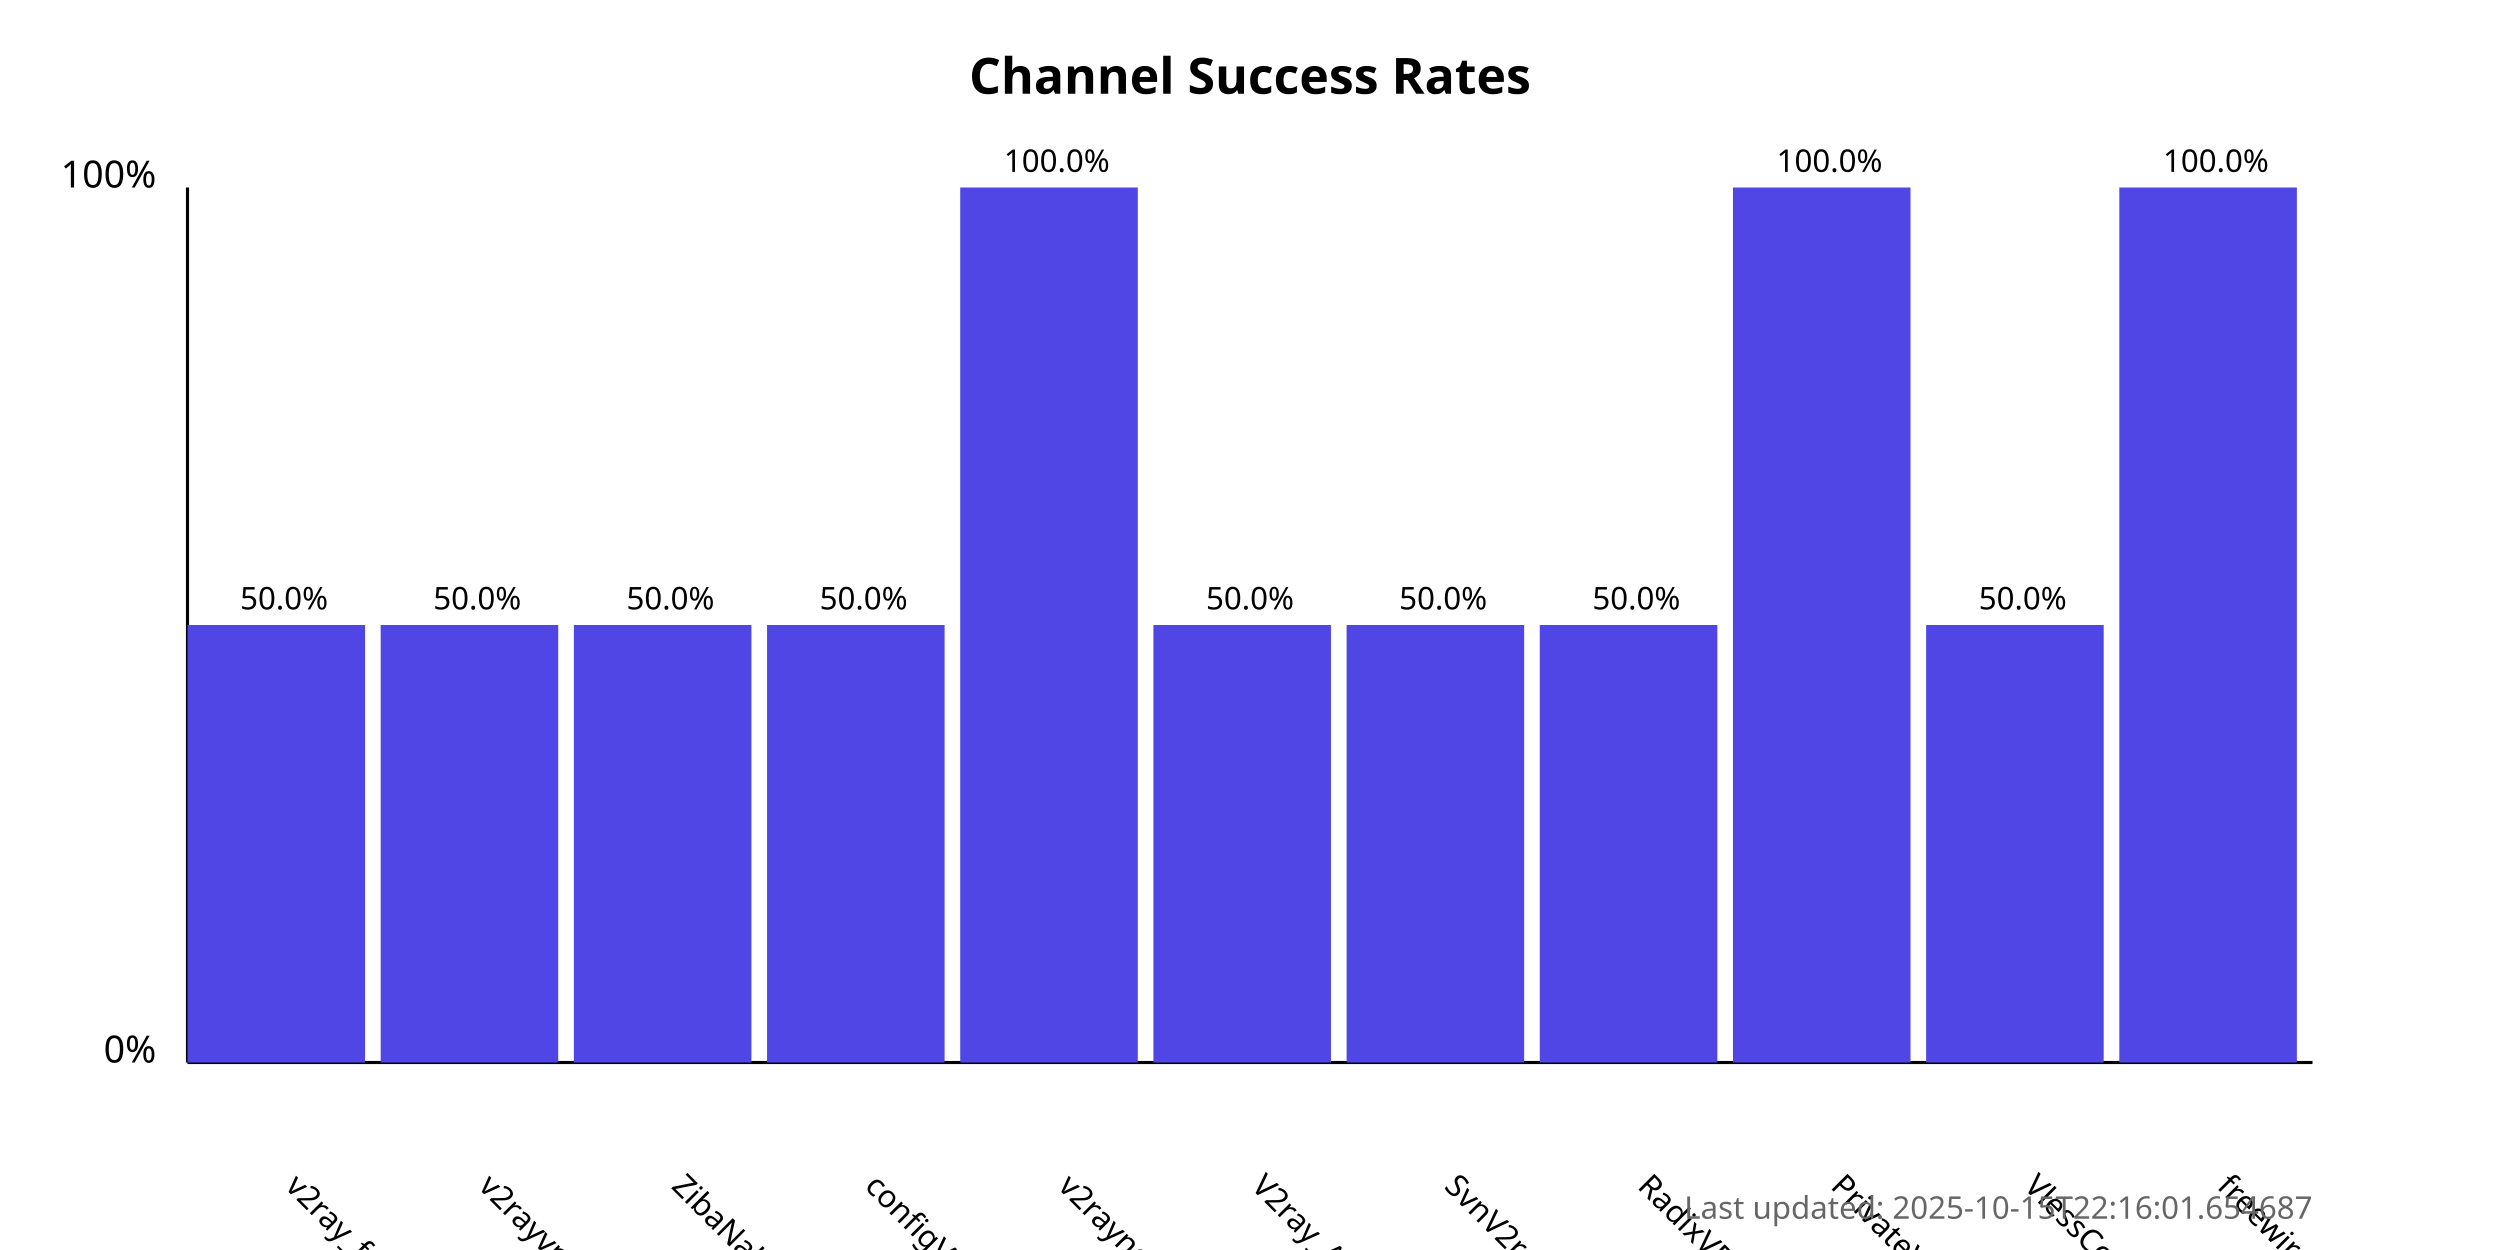
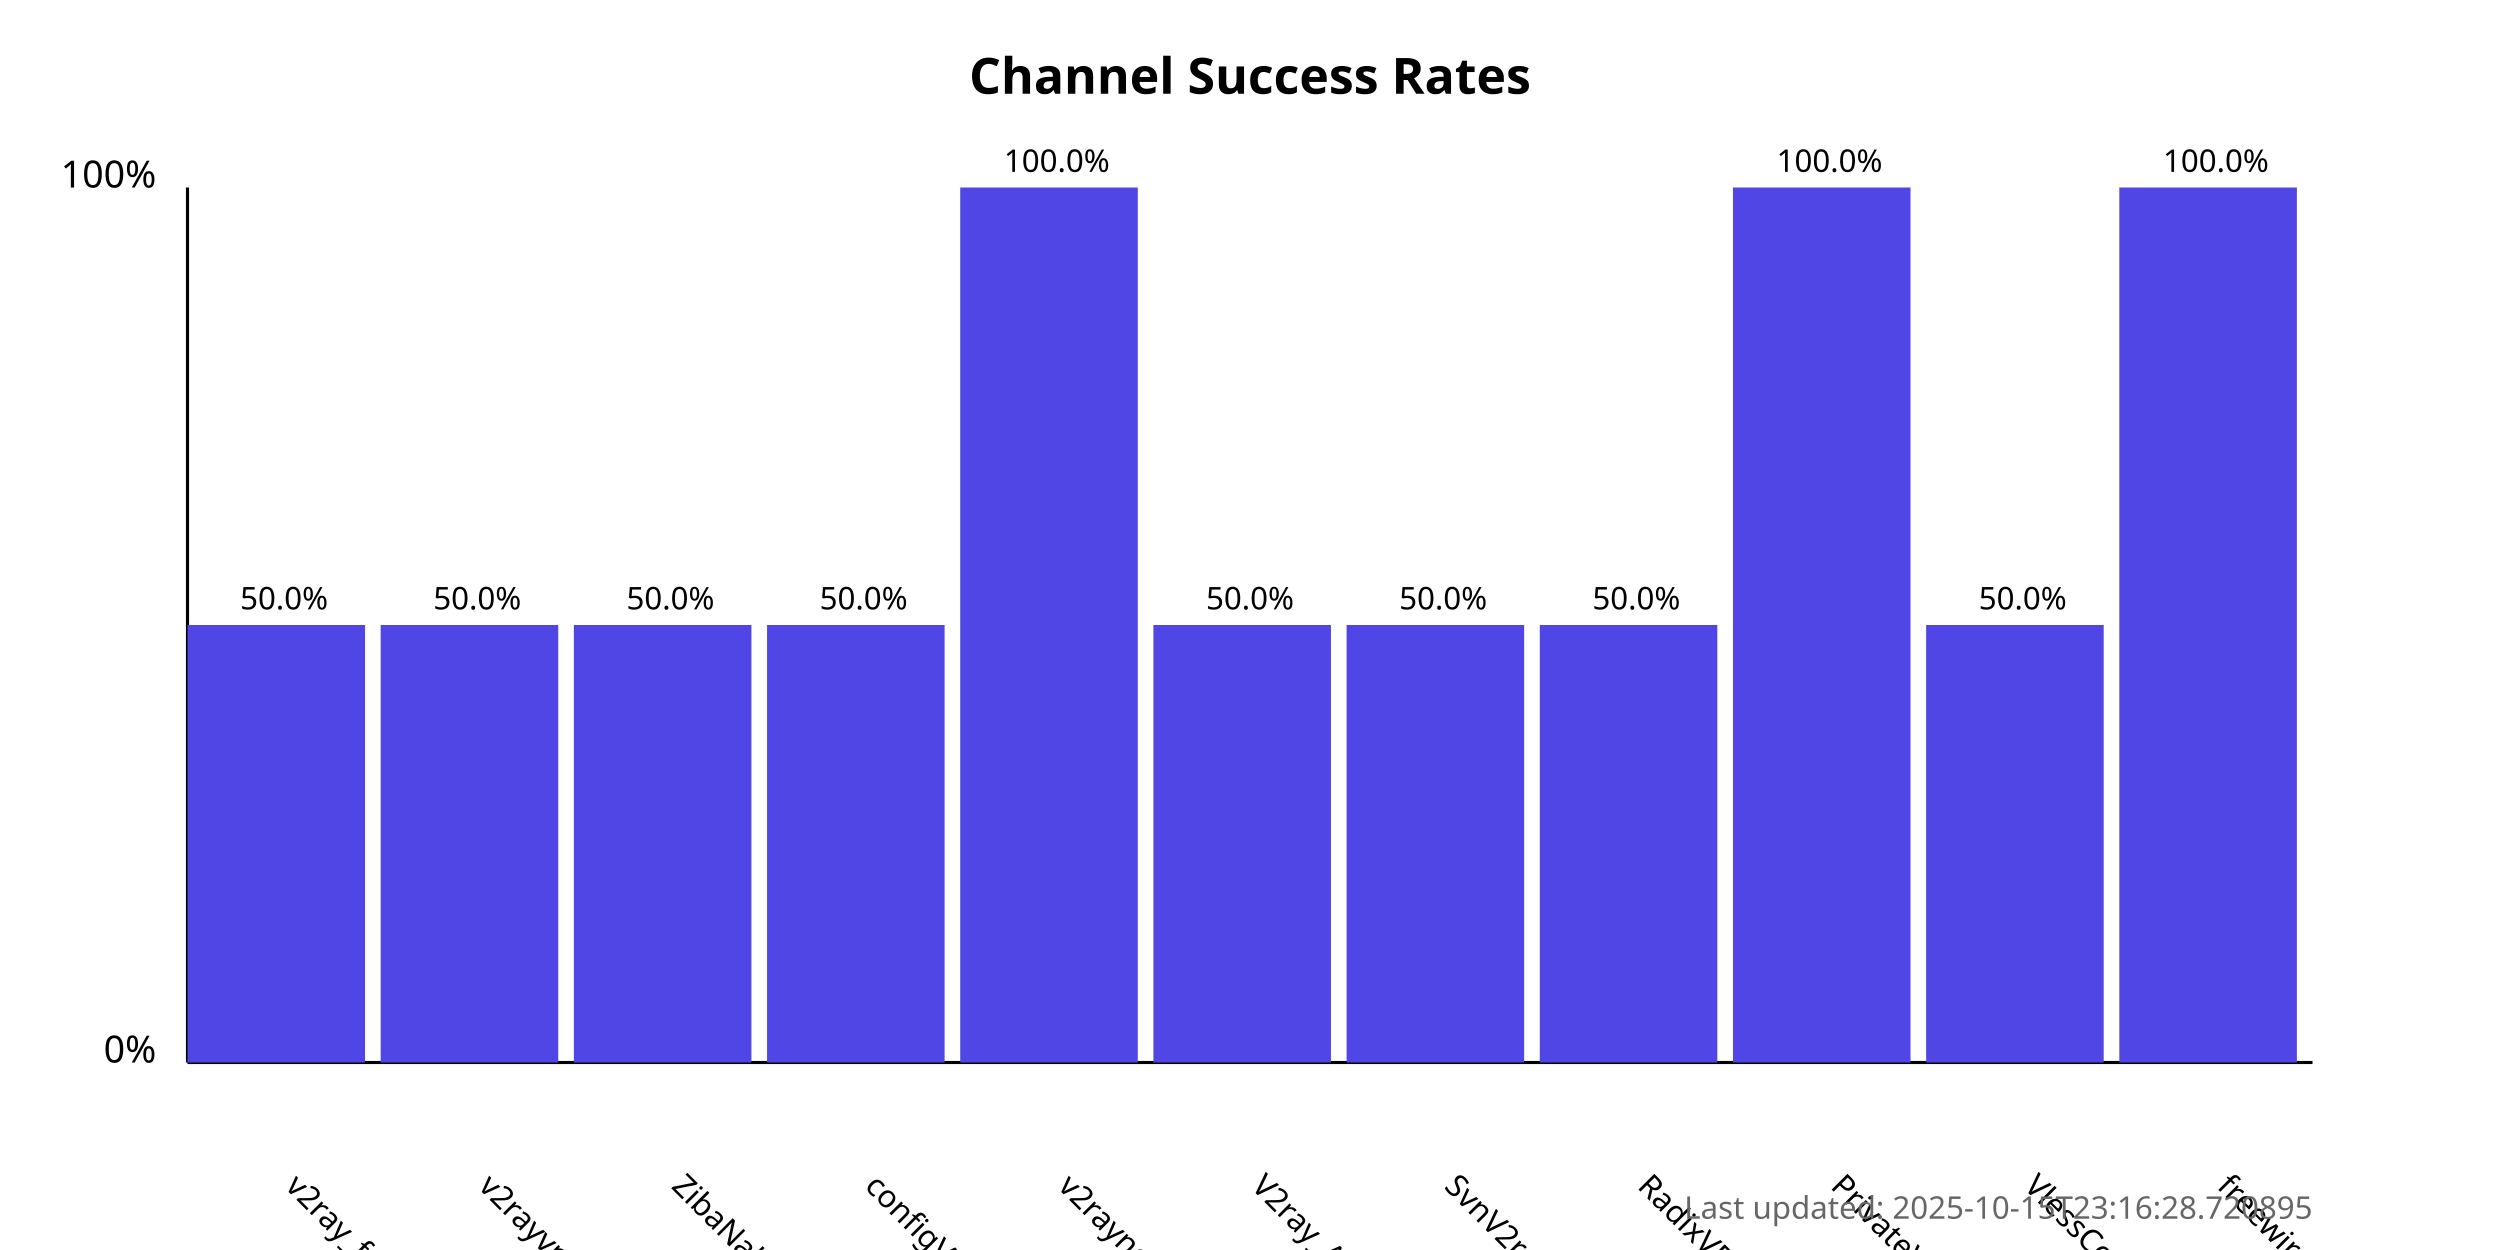
<svg xmlns="http://www.w3.org/2000/svg" width="800" height="400">
  <style>
            .chart-title { font: bold 16px sans-serif; }
            .axis-label { font: 12px sans-serif; }
            .tick-label { font: 10px sans-serif; }
            .bar { fill: #4f46e5; }
            .bar:hover { fill: #6366f1; }
            .timestamp { font: 10px sans-serif; fill: #666; }
        </style>
  <text x="400.0" y="30" text-anchor="middle" class="chart-title">
            Channel Success Rates
        </text>
  <line x1="60" y1="340" x2="60" y2="60" stroke="black" stroke-width="1" />
  <line x1="60" y1="340" x2="740" y2="340" stroke="black" stroke-width="1" />
  <text x="50" y="340" text-anchor="end" class="axis-label">0%</text>
  <text x="50" y="60" text-anchor="end" class="axis-label">100%</text>
  <g>
    <rect x="60" y="200.0" width="56.818" height="140.0" class="bar" />
    <text x="90.909" y="380" transform="rotate(45, 90.90909, 380)" text-anchor="start" class="tick-label">
                v2ray_free_conf
            </text>
    <text x="90.909" y="195.0" text-anchor="middle" class="tick-label">
                50.0%
            </text>
  </g>
  <g>
    <rect x="121.818" y="200.0" width="56.818" height="140.0" class="bar" />
    <text x="152.727" y="380" transform="rotate(45, 152.7273, 380)" text-anchor="start" class="tick-label">
                v2rayvpno
            </text>
    <text x="152.727" y="195.0" text-anchor="middle" class="tick-label">
                50.0%
            </text>
  </g>
  <g>
    <rect x="183.636" y="200.0" width="56.818" height="140.0" class="bar" />
    <text x="214.545" y="380" transform="rotate(45, 214.5455, 380)" text-anchor="start" class="tick-label">
                ZibaNabz
            </text>
    <text x="214.545" y="195.0" text-anchor="middle" class="tick-label">
                50.0%
            </text>
  </g>
  <g>
    <rect x="245.455" y="200.0" width="56.818" height="140.0" class="bar" />
    <text x="276.364" y="380" transform="rotate(45, 276.3636, 380)" text-anchor="start" class="tick-label">
                configV2rayForFree
            </text>
    <text x="276.364" y="195.0" text-anchor="middle" class="tick-label">
                50.0%
            </text>
  </g>
  <g>
    <rect x="307.273" y="60.0" width="56.818" height="280.0" class="bar" />
    <text x="338.182" y="380" transform="rotate(45, 338.1818, 380)" text-anchor="start" class="tick-label">
                v2rayngvpn
            </text>
    <text x="338.182" y="55.0" text-anchor="middle" class="tick-label">
                100.0%
            </text>
  </g>
  <g>
    <rect x="369.091" y="200.0" width="56.818" height="140.0" class="bar" />
    <text x="400.0" y="380" transform="rotate(45, 400.0, 380)" text-anchor="start" class="tick-label">
                V2ray_Alpha
            </text>
    <text x="400.0" y="195.0" text-anchor="middle" class="tick-label">
                50.0%
            </text>
  </g>
  <g>
    <rect x="430.909" y="200.0" width="56.818" height="140.0" class="bar" />
    <text x="461.818" y="380" transform="rotate(45, 461.8182, 380)" text-anchor="start" class="tick-label">
                SvnV2ray
            </text>
    <text x="461.818" y="195.0" text-anchor="middle" class="tick-label">
                50.0%
            </text>
  </g>
  <g>
    <rect x="492.727" y="200.0" width="56.818" height="140.0" class="bar" />
    <text x="523.636" y="380" transform="rotate(45, 523.6364, 380)" text-anchor="start" class="tick-label">
                RadixVPN
            </text>
    <text x="523.636" y="195.0" text-anchor="middle" class="tick-label">
                50.0%
            </text>
  </g>
  <g>
    <rect x="554.545" y="60.0" width="56.818" height="280.0" class="bar" />
    <text x="585.455" y="380" transform="rotate(45, 585.4545, 380)" text-anchor="start" class="tick-label">
                PrivateVPNs
            </text>
    <text x="585.455" y="55.0" text-anchor="middle" class="tick-label">
                100.0%
            </text>
  </g>
  <g>
    <rect x="616.364" y="200.0" width="56.818" height="140.0" class="bar" />
    <text x="647.273" y="380" transform="rotate(45, 647.2727, 380)" text-anchor="start" class="tick-label">
                VlessConfig
            </text>
    <text x="647.273" y="195.0" text-anchor="middle" class="tick-label">
                50.0%
            </text>
  </g>
  <g>
    <rect x="678.182" y="60.0" width="56.818" height="280.0" class="bar" />
    <text x="709.091" y="380" transform="rotate(45, 709.0909, 380)" text-anchor="start" class="tick-label">
                freewireguard
            </text>
    <text x="709.091" y="55.0" text-anchor="middle" class="tick-label">
                100.0%
            </text>
  </g>
  <text x="740" y="390" text-anchor="end" class="timestamp">
-             Last updated: 2025-10-15T22:16:01.654687
+             Last updated: 2025-10-15T23:16:28.720895
        </text>
</svg>
